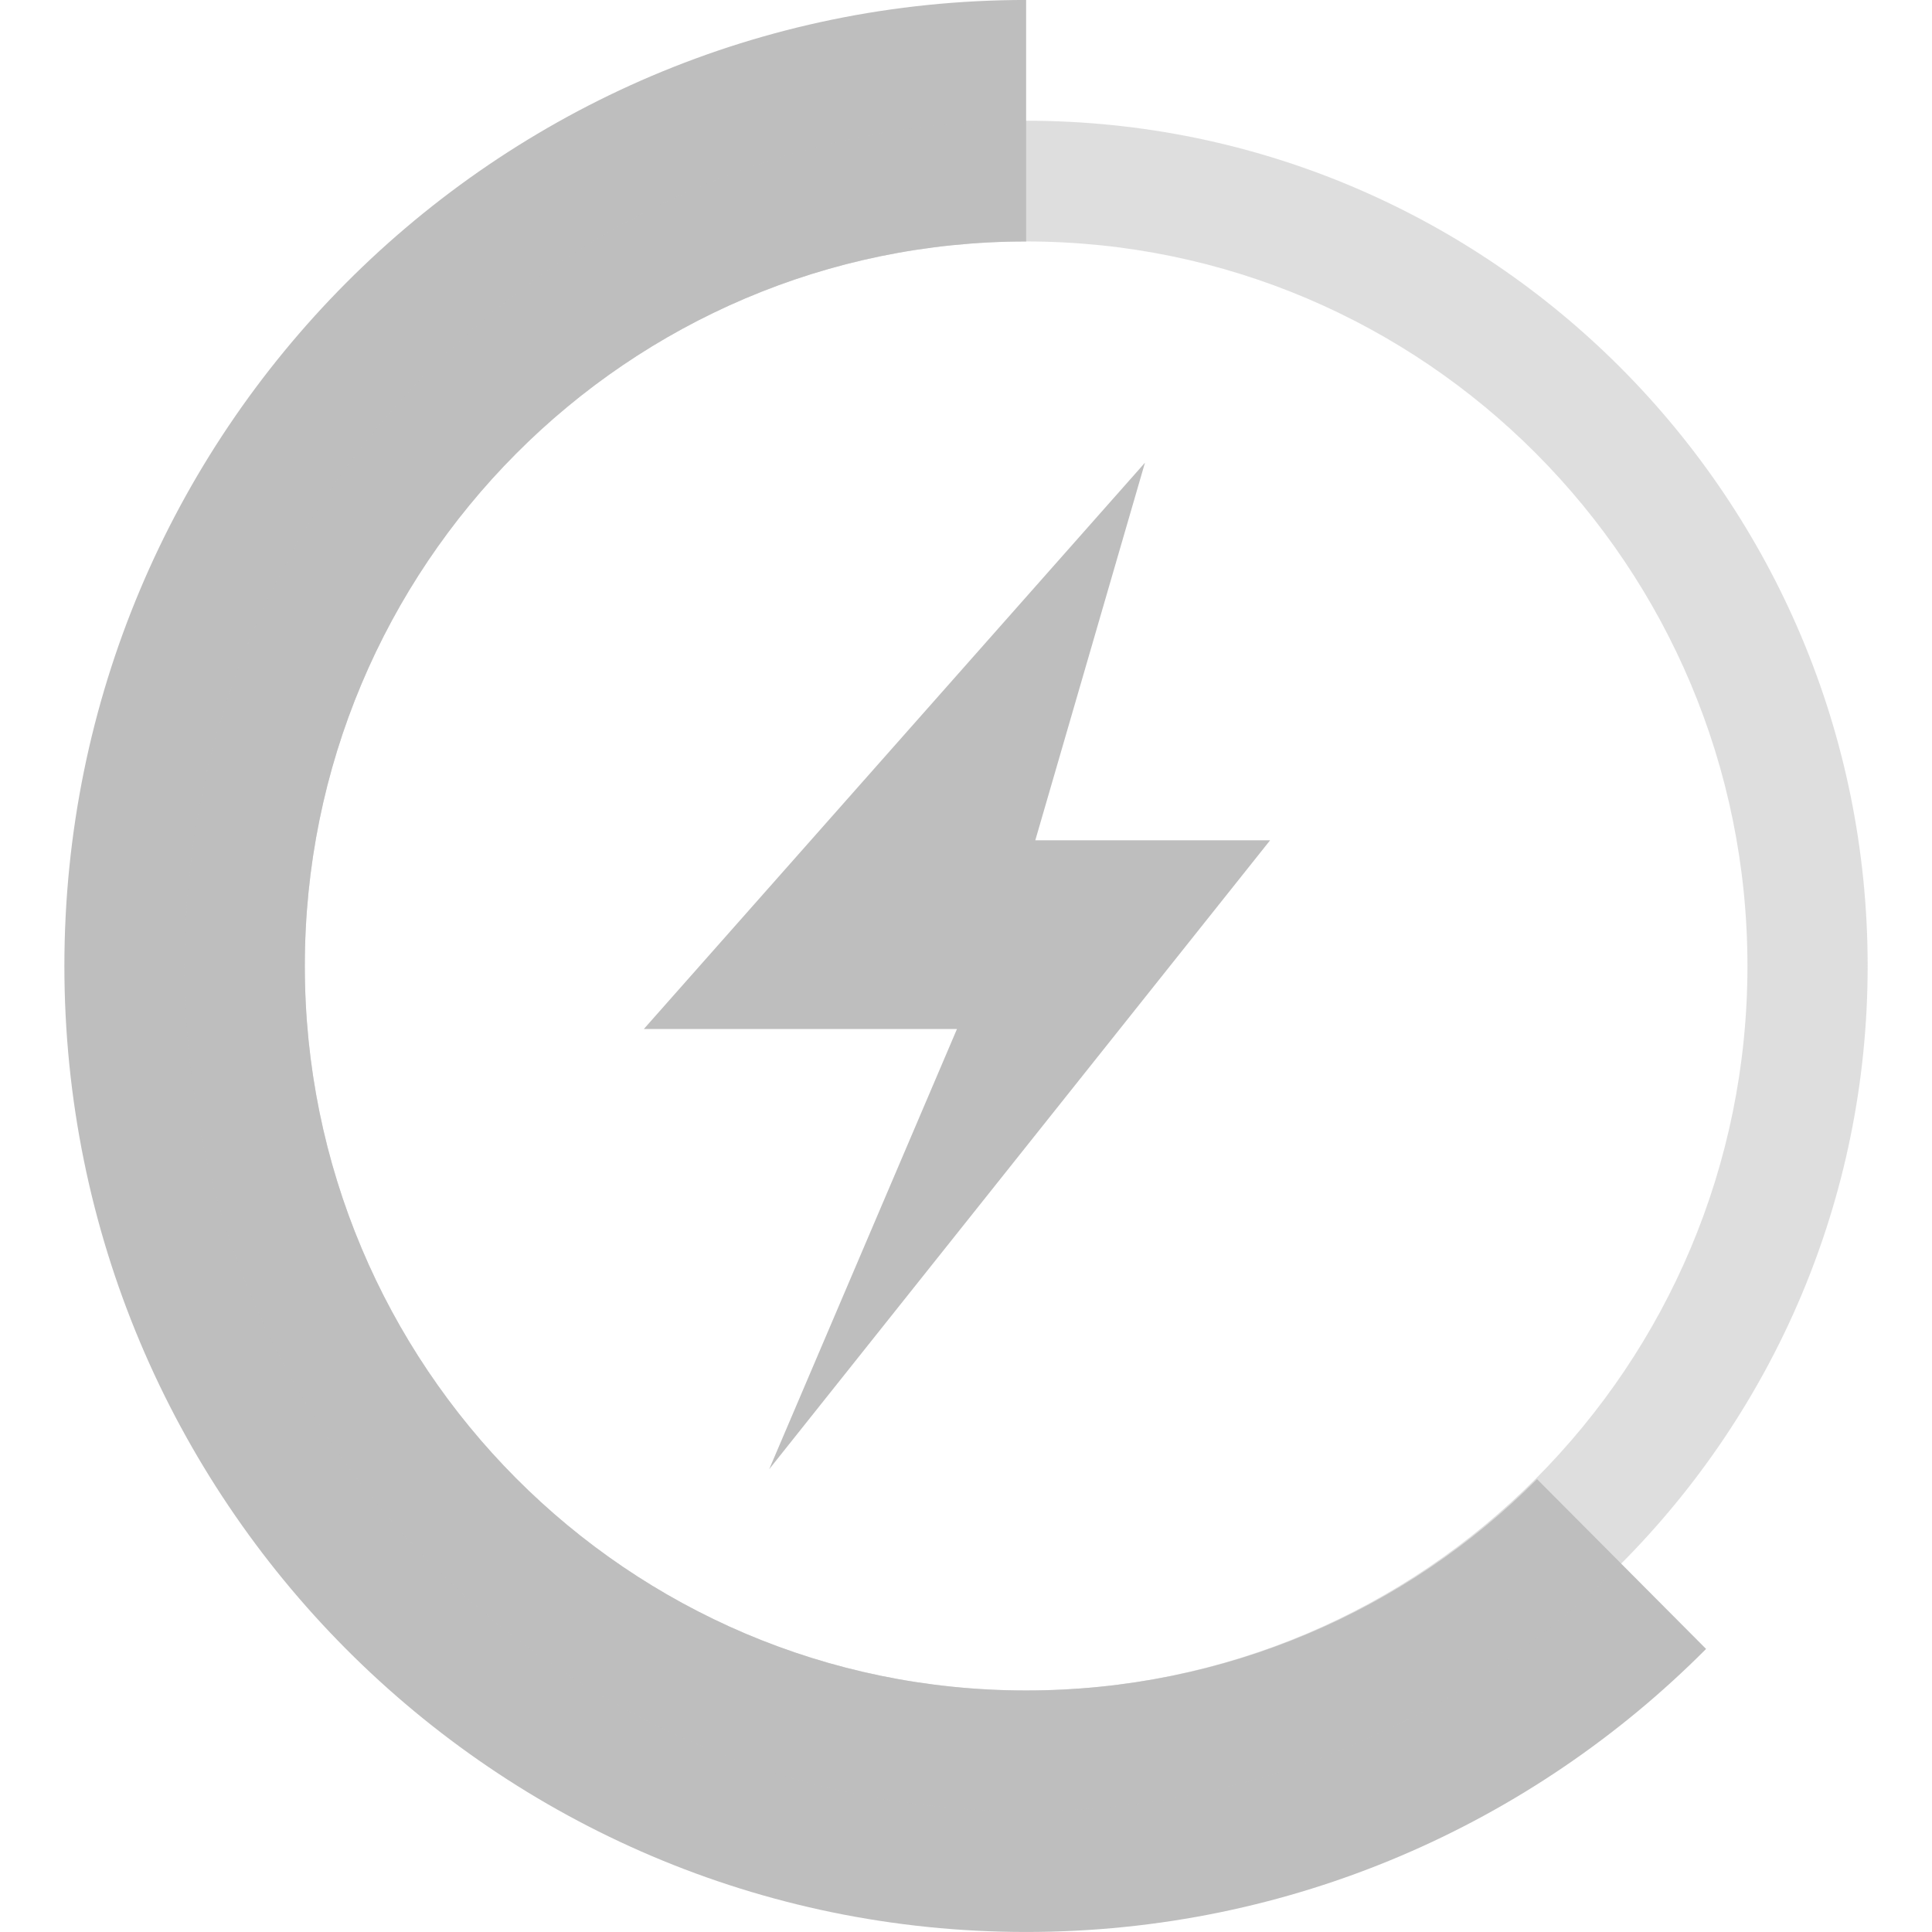
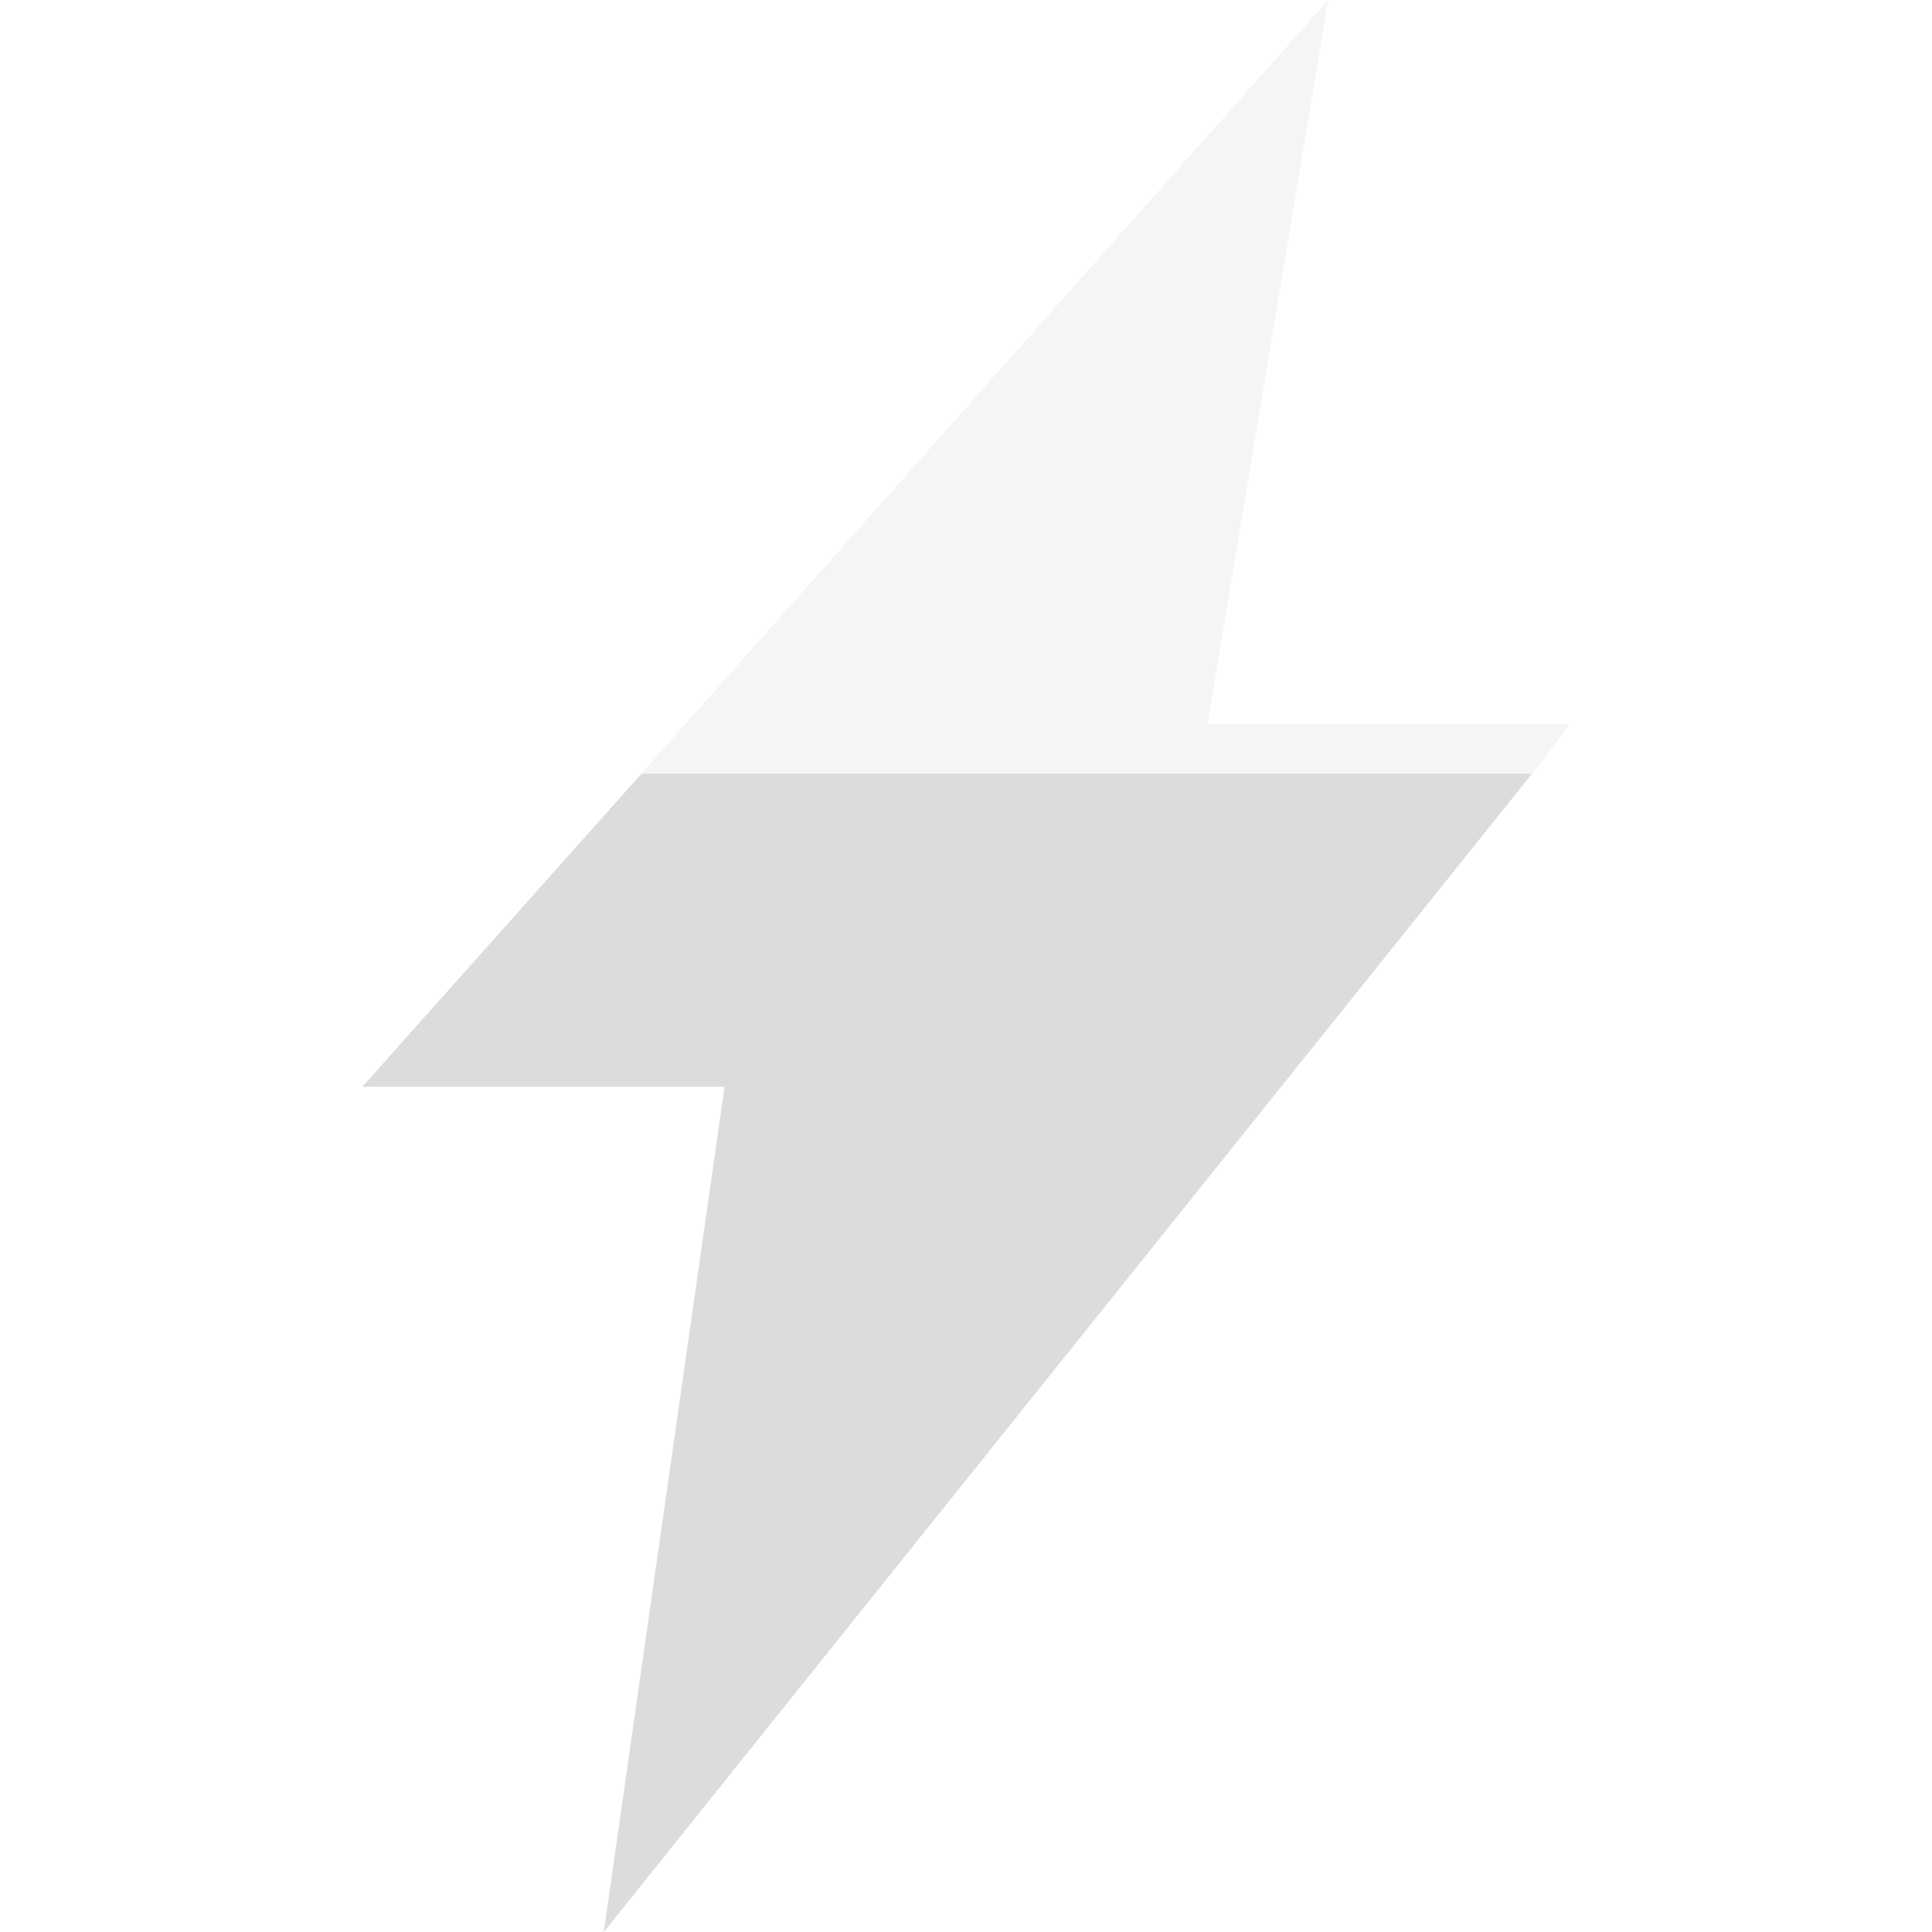
- <svg xmlns="http://www.w3.org/2000/svg" width="16" viewBox="0 0 16 16" height="16">
-   <g style="fill:#bebebe">
-     <g style="color:#000" transform="matrix(.9956 0 0 1 14.61696 -2.57425)">
-       <path d="m -6.146,2.574 c -4.418,0 -8,3.582 -8,8 0,4.418 3.582,8 8,8 2.209,0 4.209,-0.896 5.656,-2.344 L -1.896,14.824 c -1.086,1.086 -2.593,1.75 -4.25,1.75 -3.314,0 -6,-2.686 -6,-6 0,-3.314 2.686,-6 6,-6 l 0,-2 z" />
-       <path style="opacity:.5" d="m -6.146,3.574 c -3.866,0 -7,3.134 -7,7 0,3.866 3.134,7 7,7 3.866,0 7,-3.134 7,-7 0,-3.866 -3.134,-7 -7,-7 z m 0,1 c 3.314,0 6,2.686 6,6 0,3.314 -2.686,6 -6,6 -3.314,0 -6,-2.686 -6,-6 0,-3.314 2.686,-6 6,-6 z" />
-     </g>
-     <g transform="matrix(1.06672 0 0 1.06667 -.53377 0)">
-       <path style="fill-rule:evenodd" d="m 9.388,3.594 -3.889,4.395 2.431,0 -1.458,3.418 3.889,-4.883 -1.823,0 0.851,-2.93 z" />
-     </g>
+ <svg xmlns="http://www.w3.org/2000/svg" width="16" viewBox="0 0 16 16" height="16" id="svg2" version="1.1">
+   <defs id="defs14" />
+   <g id="g4062" transform="translate(-1.016949,-0.042373)">
+     <path id="path14-3" d="m 6.33,6.449 -2.313,2.594 3,0 -1,7 7.688,-9.594 -7.375,0 z" style="fill:#dcdcdc;fill-opacity:1;fill-rule:evenodd" />
+     <path id="path4154" d="m 12.017,0.042 -5.688,6.406 7.375,0 0.312,-0.406 -3,0 1,-6 z" style="opacity:0.3;fill:#dcdcdc;fill-opacity:1;fill-rule:evenodd" />
  </g>
</svg>
